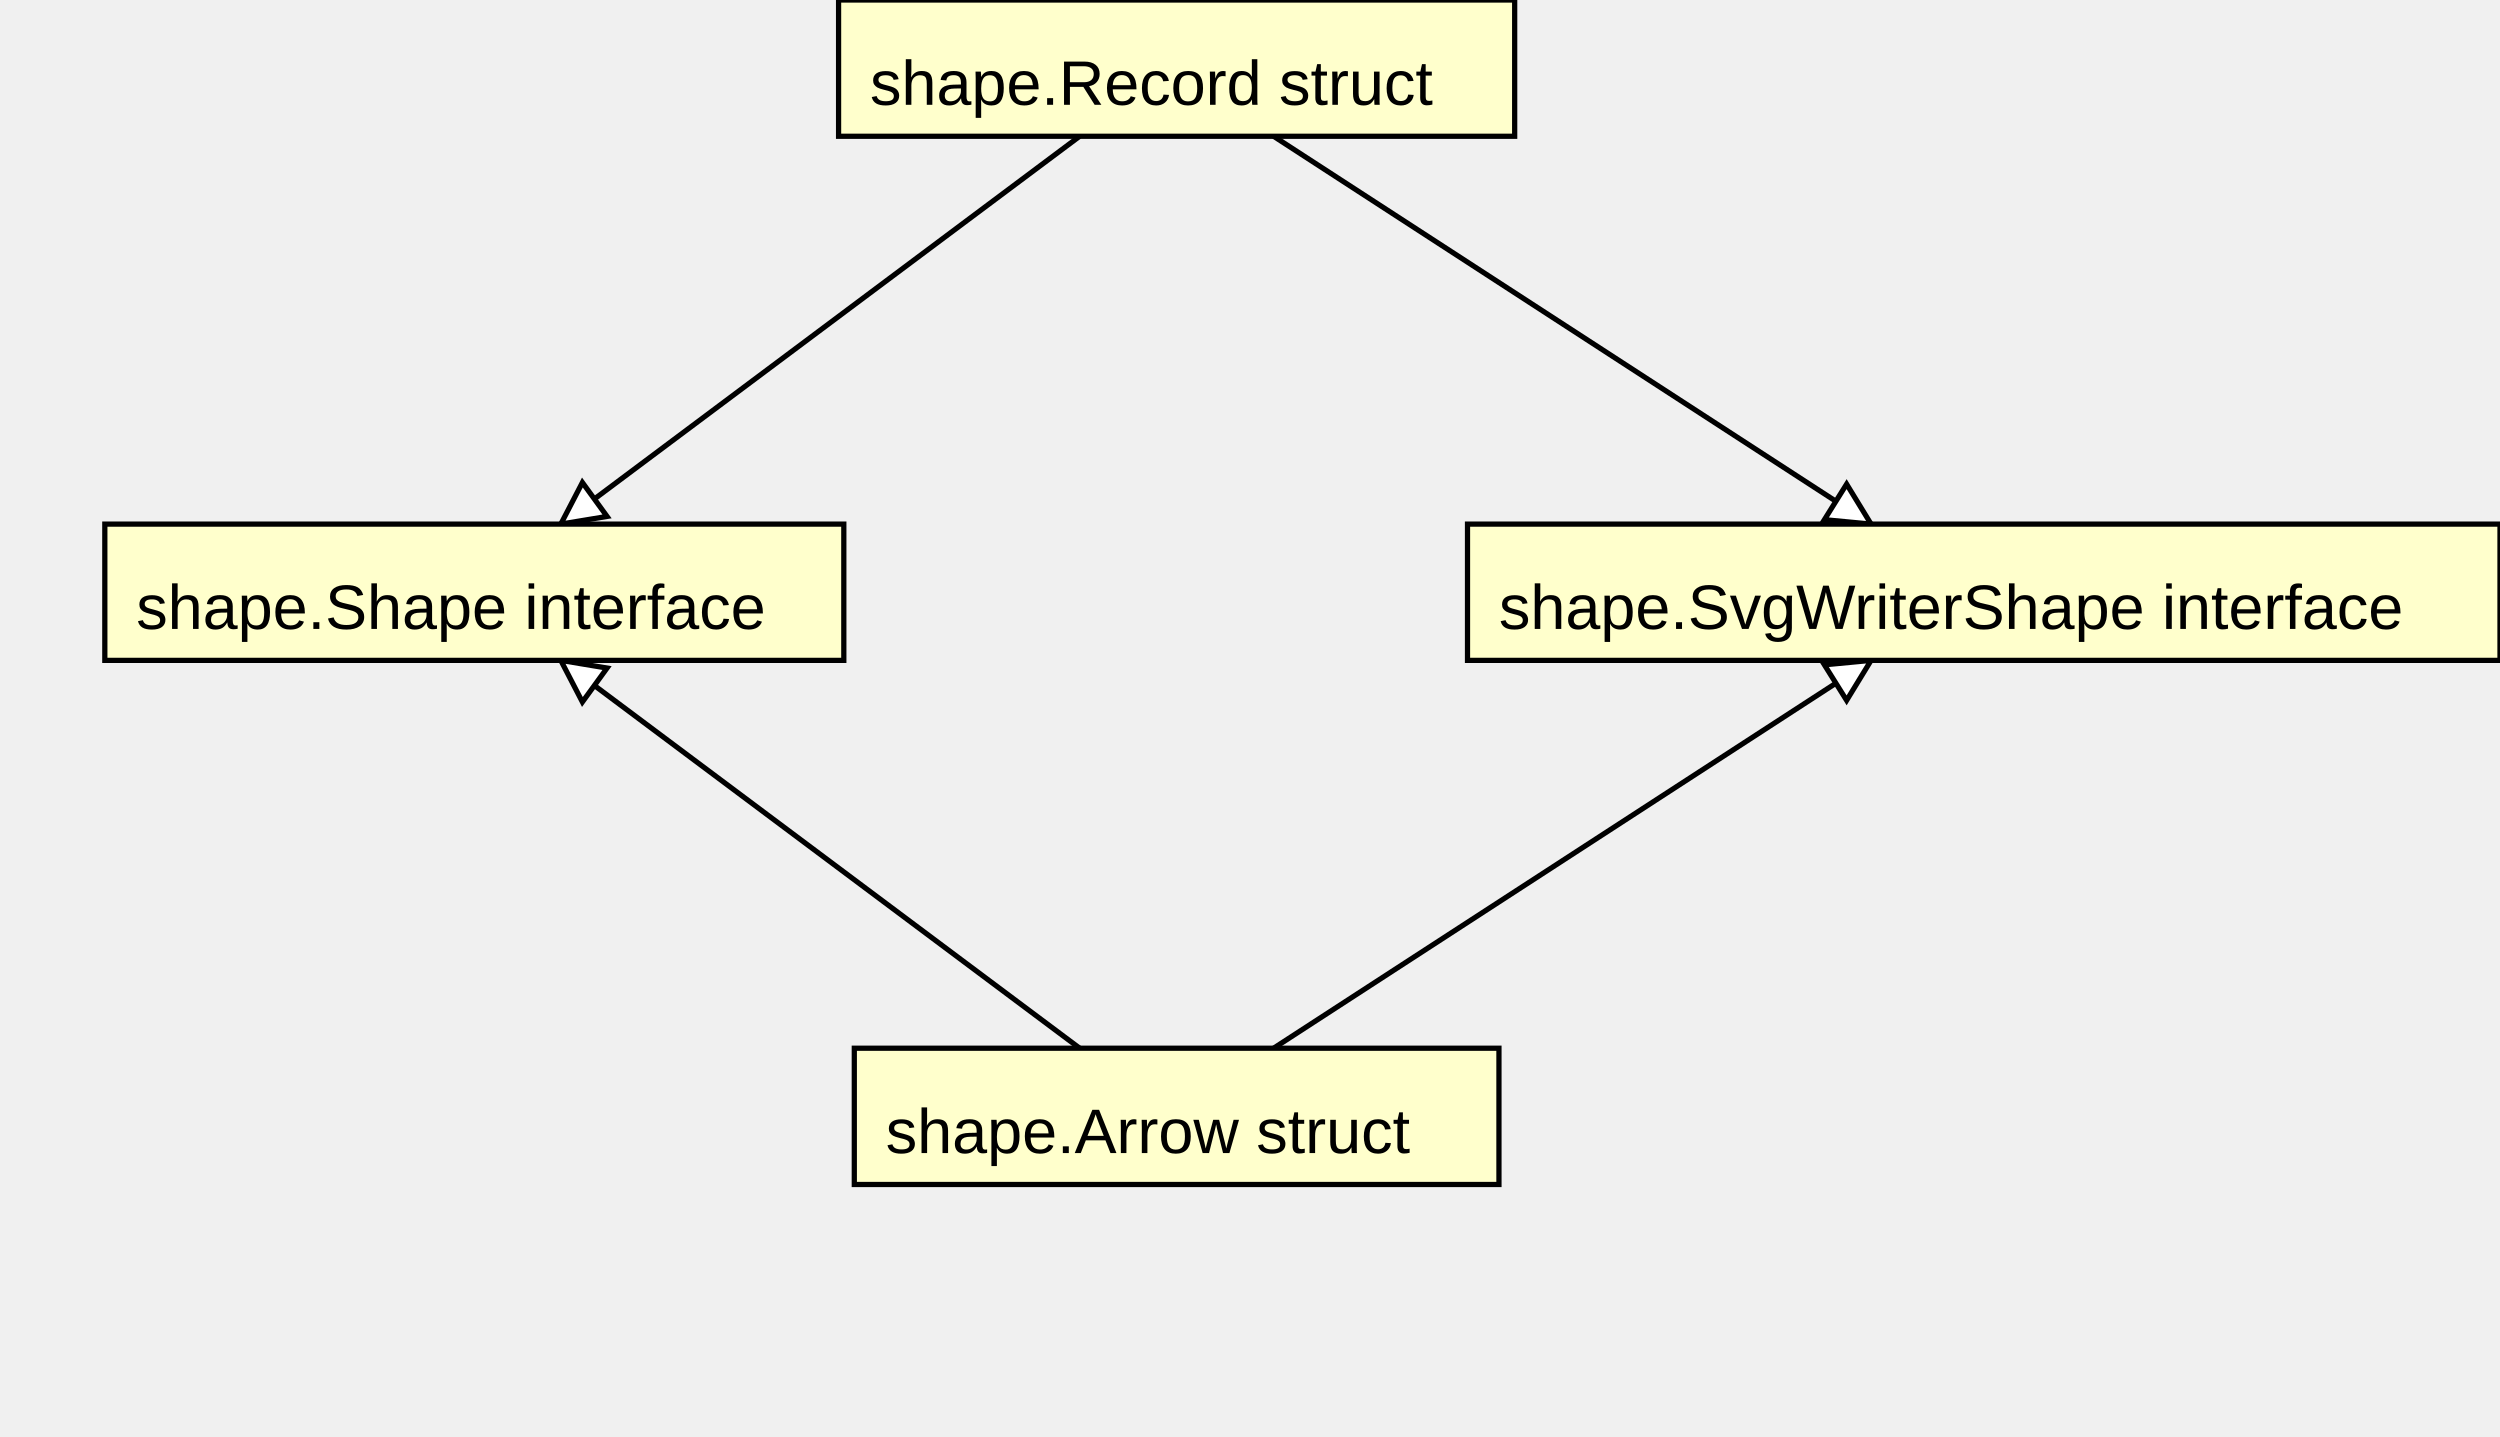
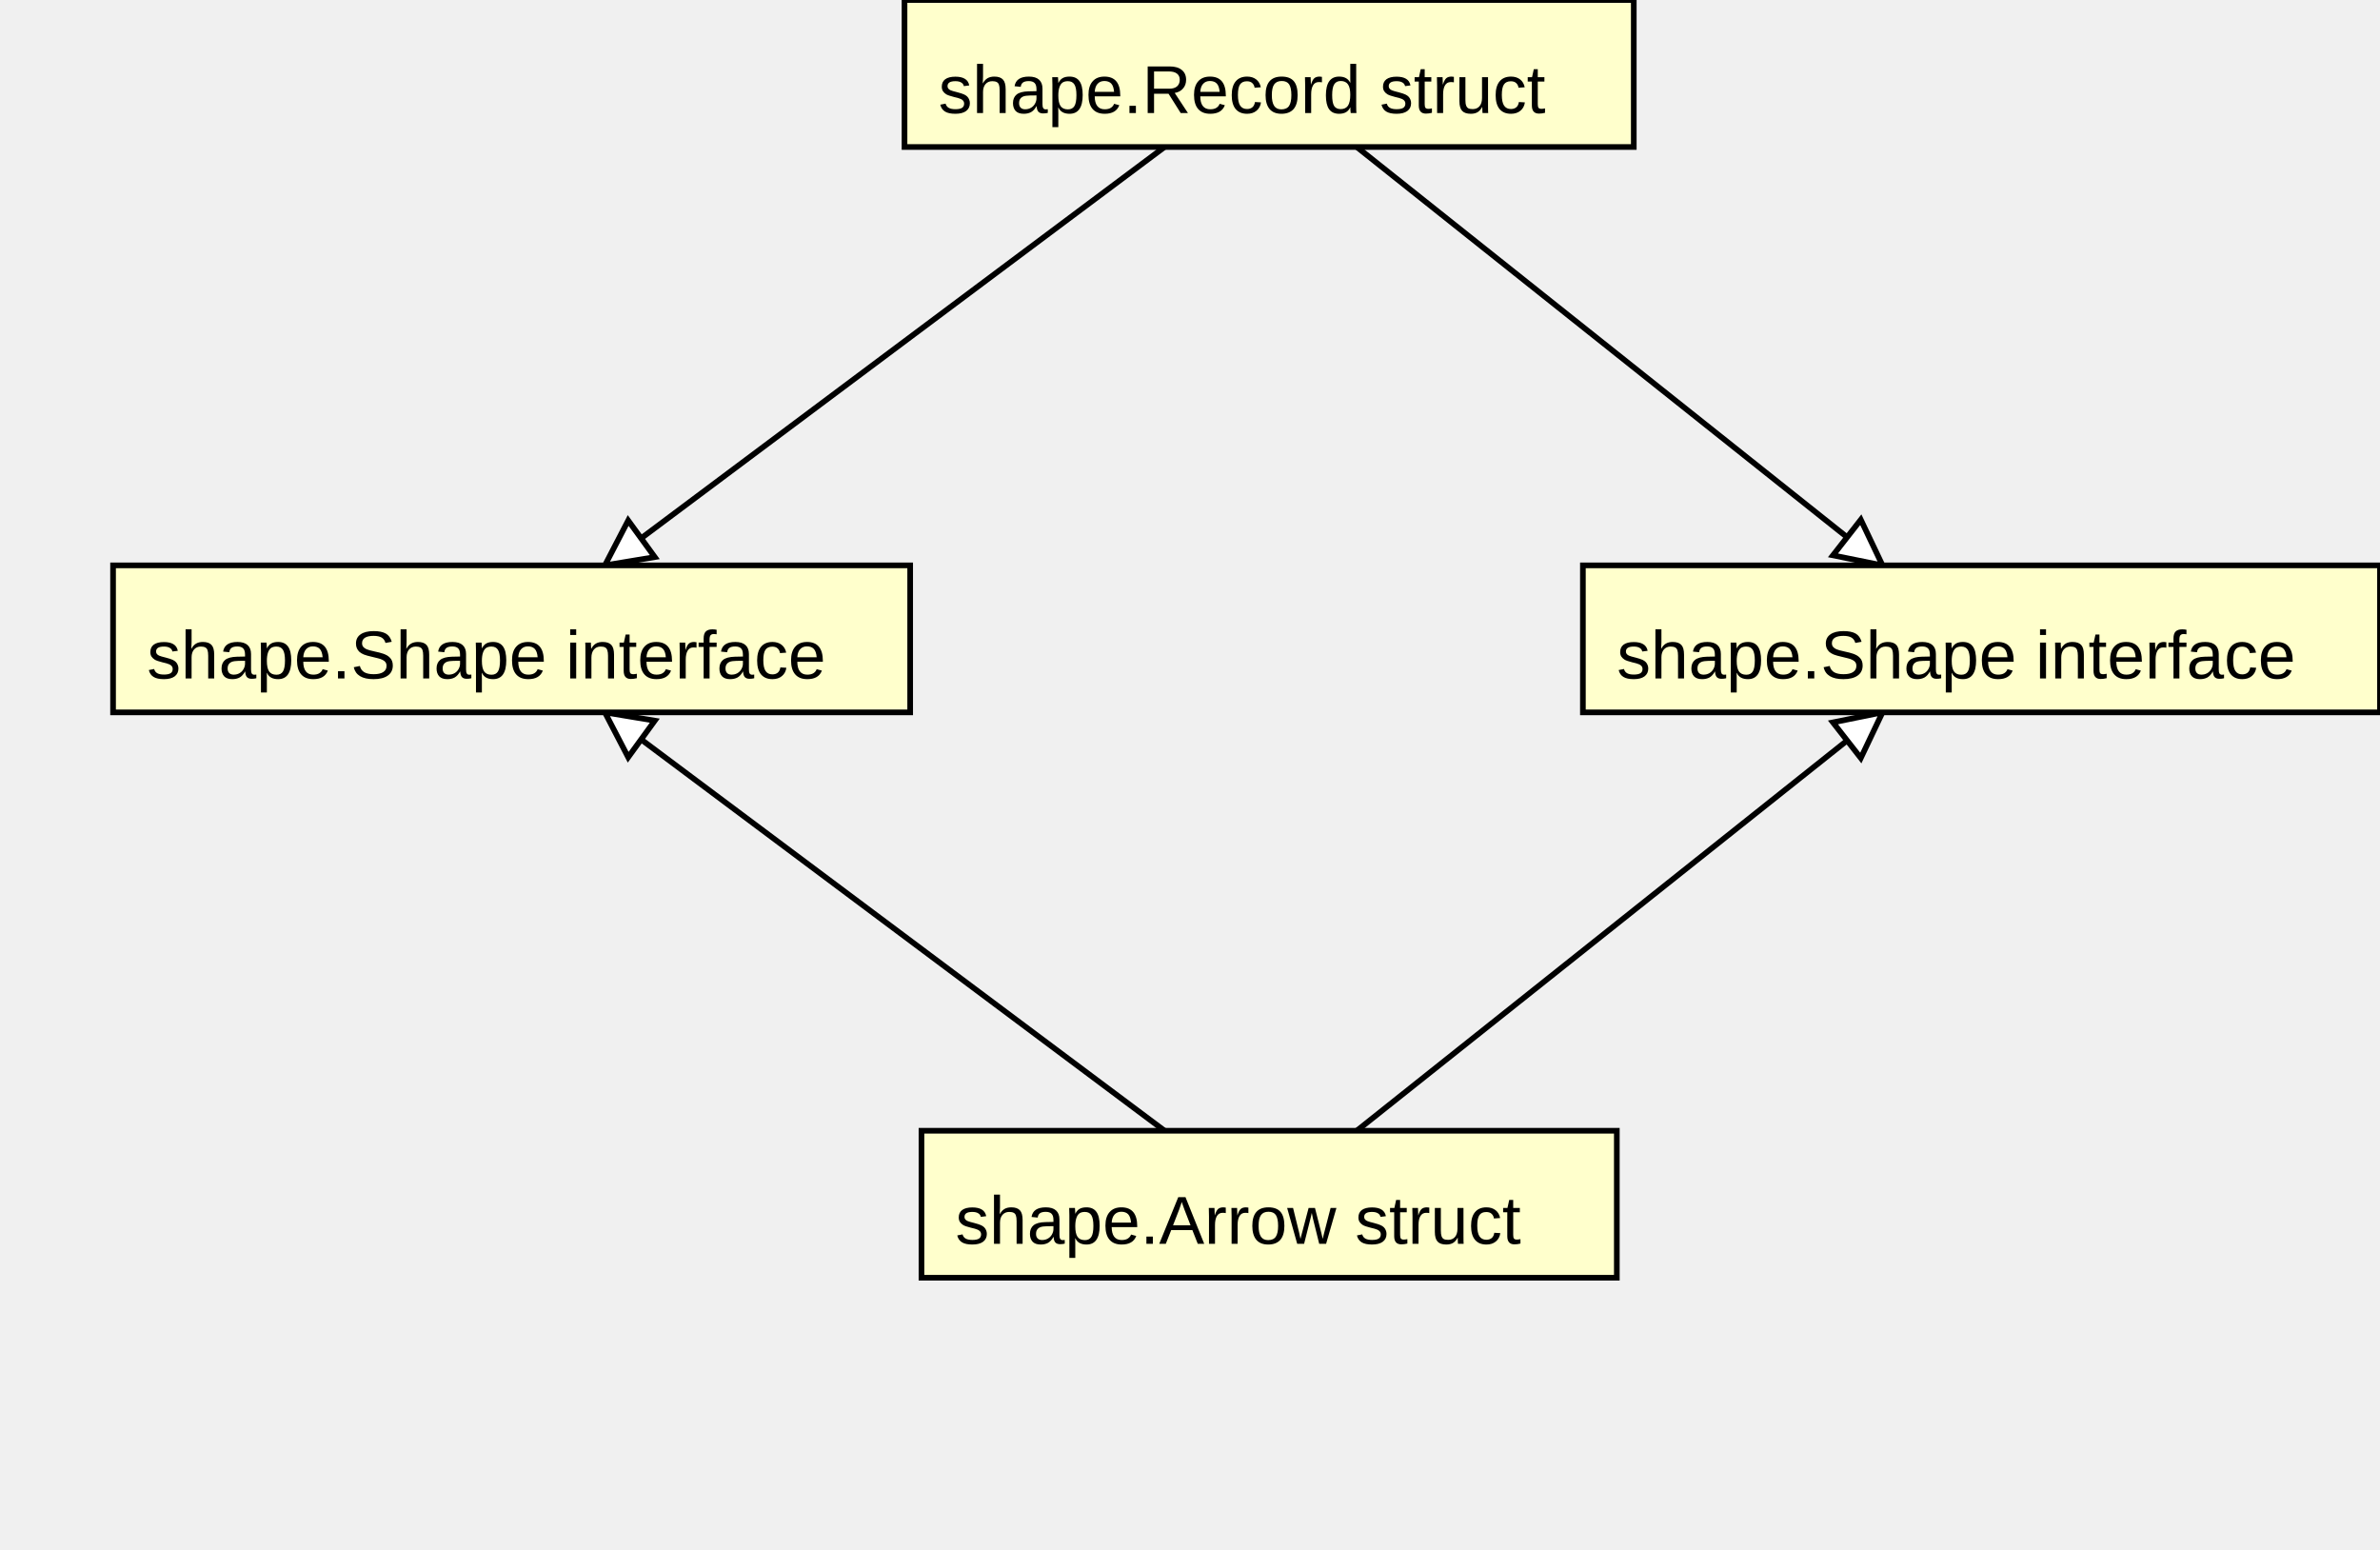
- <svg xmlns="http://www.w3.org/2000/svg" width="477" height="274" font-family="Arial, Helvetica, sans-serif">
+ <svg xmlns="http://www.w3.org/2000/svg" width="421" height="274" font-family="Arial, Helvetica, sans-serif">
  <path class="arrow" style="stroke:black" d="M206,26 L107,100" />
  <g transform="rotate(144 107 100)">
    <path class="arrow-head" style="stroke:black;fill:#ffffff" d="M107,100 l-8,-4 l 0,8 Z" />
  </g>
-   <path class="arrow" style="stroke:black" d="M243,26 L357,100" />
-   <g transform="rotate(32 357 100)">
-     <path class="arrow-head" style="stroke:black;fill:#ffffff" d="M357,100 l-8,-4 l 0,8 Z" />
+   <path class="arrow" style="stroke:black" d="M240,26 L333,100" />
+   <g transform="rotate(38 333 100)">
+     <path class="arrow-head" style="stroke:black;fill:#ffffff" d="M333,100 l-8,-4 l 0,8 Z" />
  </g>
  <path class="arrow" style="stroke:black" d="M206,200 L107,126" />
  <g transform="rotate(216 107 126)">
    <path class="arrow-head" style="stroke:black;fill:#ffffff" d="M107,126 l-8,-4 l 0,8 Z" />
  </g>
-   <path class="arrow" style="stroke:black" d="M243,200 L357,126" />
-   <g transform="rotate(-32 357 126)">
-     <path class="arrow-head" style="stroke:black;fill:#ffffff" d="M357,126 l-8,-4 l 0,8 Z" />
+   <path class="arrow" style="stroke:black" d="M240,200 L333,126" />
+   <g transform="rotate(-38 333 126)">
+     <path class="arrow-head" style="stroke:black;fill:#ffffff" d="M333,126 l-8,-4 l 0,8 Z" />
  </g>
  <rect class="record" style="fill:#ffffcc;stroke:black" x="20" y="100" width="141" height="26" />
  <text class="record-title" style="font-family:Arial,Helvetica,sans-serif; font-size:12px" x="26" y="120">shape.Shape interface</text>
  <rect class="record" style="fill:#ffffcc;stroke:black" x="160" y="0" width="129" height="26" />
  <text class="record-title" style="font-family:Arial,Helvetica,sans-serif; font-size:12px" x="166" y="20">shape.Record struct</text>
-   <rect class="record" style="fill:#ffffcc;stroke:black" x="280" y="100" width="197" height="26" />
-   <text class="record-title" style="font-family:Arial,Helvetica,sans-serif; font-size:12px" x="286" y="120">shape.SvgWriterShape interface</text>
+   <rect class="record" style="fill:#ffffcc;stroke:black" x="280" y="100" width="141" height="26" />
+   <text class="record-title" style="font-family:Arial,Helvetica,sans-serif; font-size:12px" x="286" y="120">shape.Shape interface</text>
  <rect class="record" style="fill:#ffffcc;stroke:black" x="163" y="200" width="123" height="26" />
  <text class="record-title" style="font-family:Arial,Helvetica,sans-serif; font-size:12px" x="169" y="220">shape.Arrow struct</text>
</svg>
